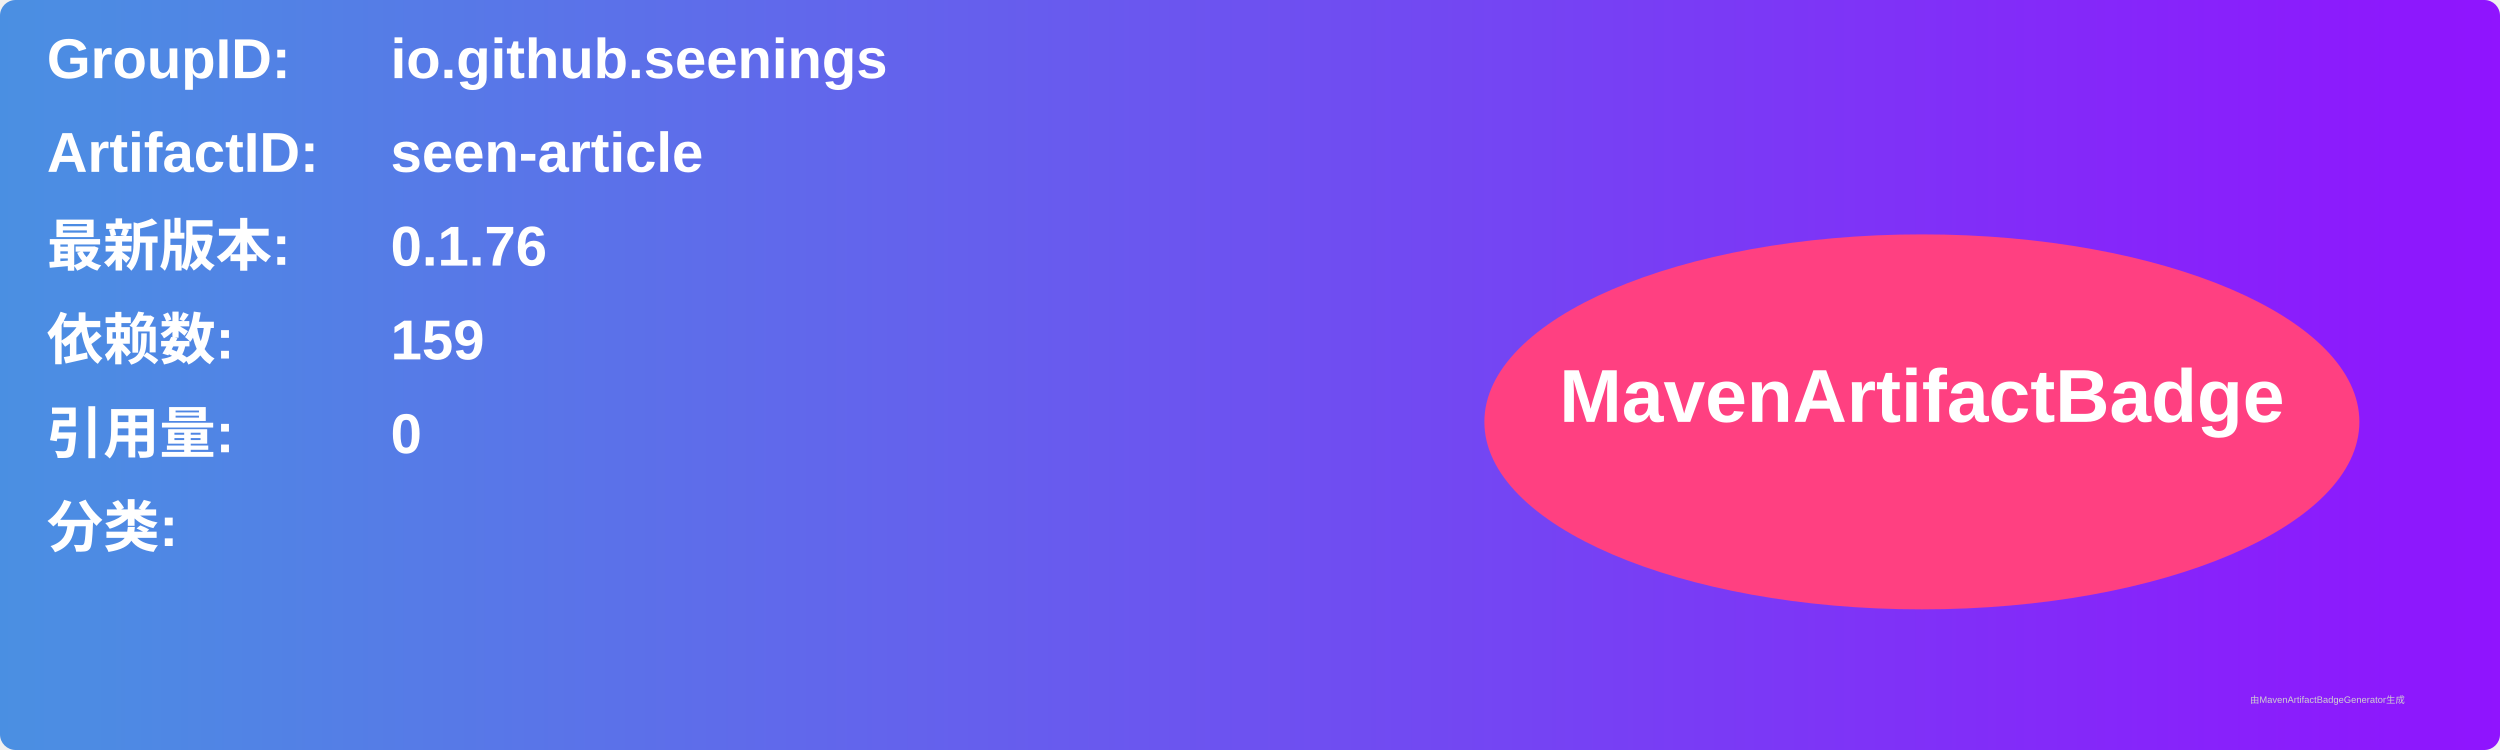
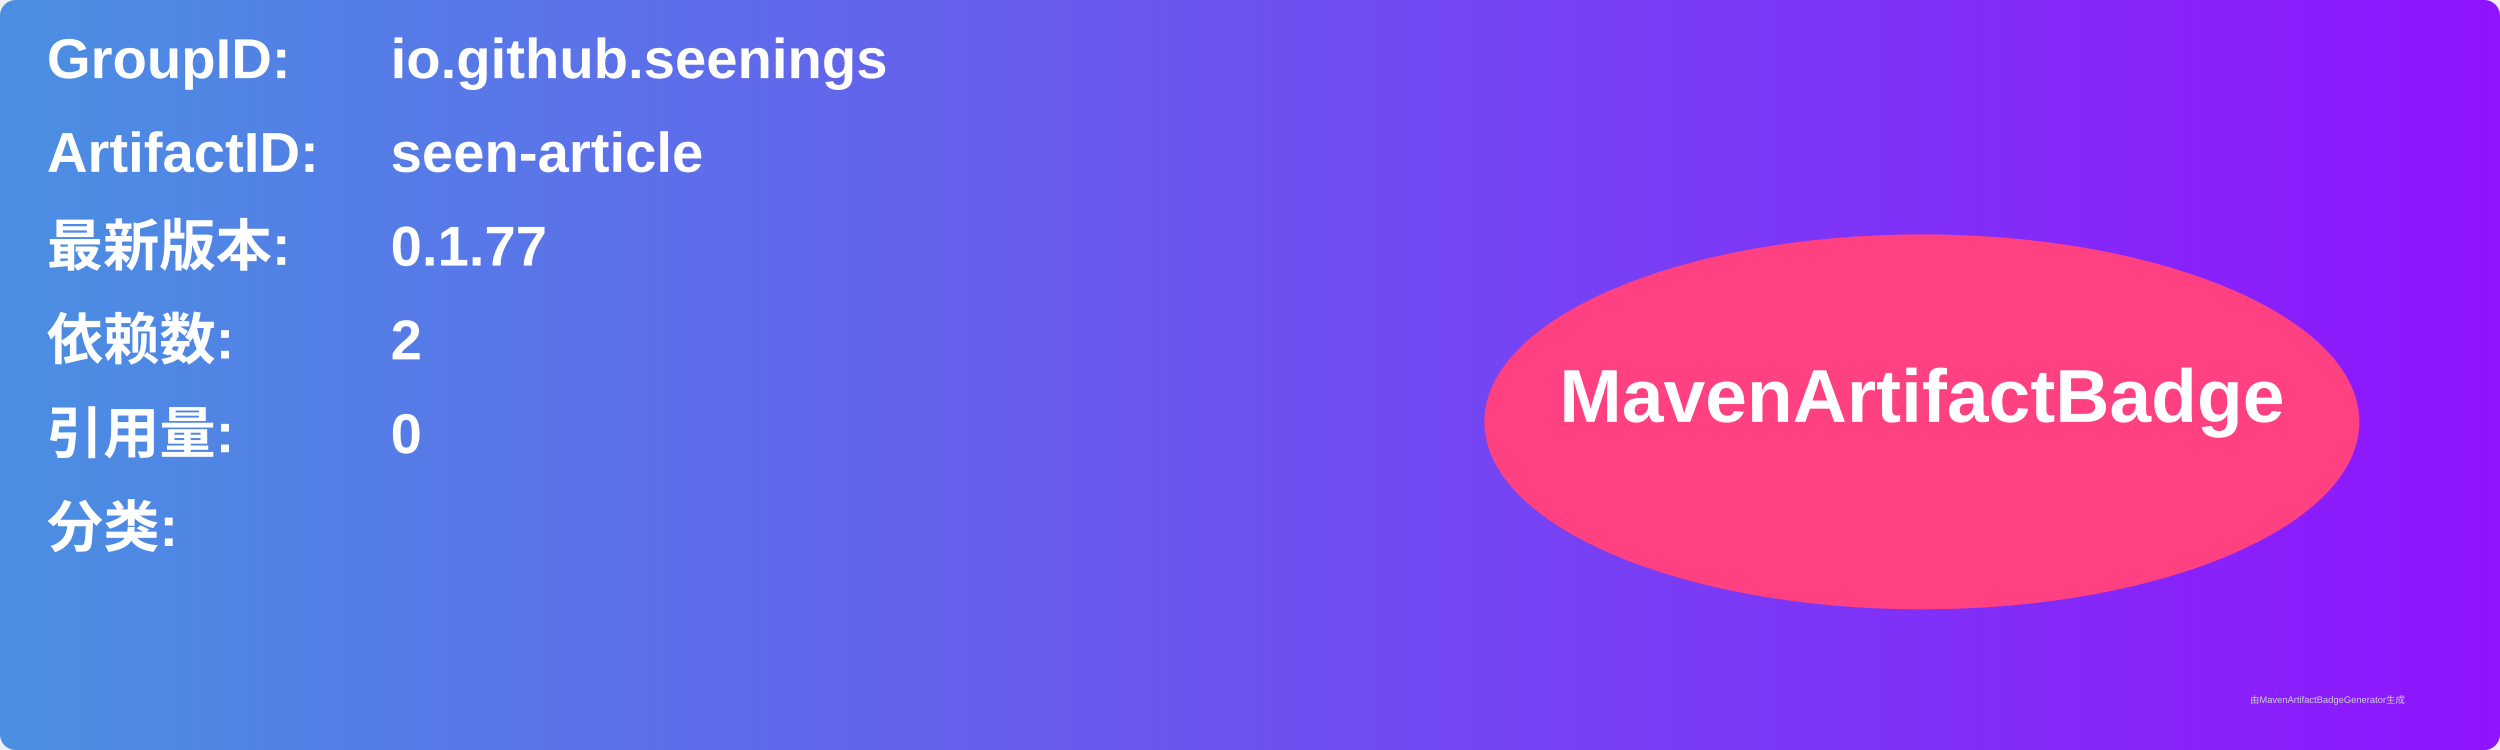
<svg xmlns="http://www.w3.org/2000/svg" width="800" height="240" viewBox="0 0 800 240">
  <linearGradient id="grad" x1="0%" y1="0%" x2="100%" y2="0%">
    <stop offset="0%" stop-color="#4a90e2" />
    <stop offset="100%" stop-color="#9013fe" />
  </linearGradient>
  <rect width="100%" height="100%" rx="5" ry="5" fill="url(#grad)" />
  <g transform="translate(15, 15)">
    <text x="0" y="10" font-family="Arial" font-size="18" fill="white" font-weight="bold" width="260">GroupID:</text>
    <text x="110" y="10" font-family="Arial" font-size="18" fill="white" font-weight="bold" width="460">io.github.seenings</text>
    <text x="0" y="40" font-family="Arial" font-size="18" fill="white" font-weight="bold" width="260">ArtifactID:</text>
    <text x="110" y="40" font-family="Arial" font-size="18" fill="white" font-weight="bold" width="460">seen-article</text>
    <text x="0" y="70" font-family="Arial" font-size="18" fill="white" font-weight="bold">最新版本:</text>
    <text x="110" y="70" font-family="Arial" font-size="18" fill="white" font-weight="bold">
-       <tspan font-weight="bold">0.1.76</tspan>
+       <tspan font-weight="bold">0.1.77</tspan>
    </text>
    <text x="0" y="100" font-family="Arial" font-size="18" fill="white" font-weight="bold">依赖数: </text>
    <text x="110" y="100" font-family="Arial" font-size="18" fill="white">
-       <tspan font-weight="bold">159</tspan>
+       <tspan font-weight="bold">2</tspan>
    </text>
    <text x="0" y="130" font-family="Arial" font-size="18" fill="white" font-weight="bold">引用量: </text>
    <text x="110" y="130" font-family="Arial" font-size="18" fill="white">
      <tspan font-weight="bold">0</tspan>
    </text>
    <text x="0" y="160" font-family="Arial" font-size="18" fill="white" font-weight="bold">分类:</text>
    <text x="10" y="190" font-family="Arial" font-size="10" fill="white">
      <tspan font-weight="bold" />
    </text>
    <ellipse cx="600" cy="120" rx="140" ry="60" fill="#ff4081" />
    <text x="600" y="120" text-anchor="middle" font-family="Arial" font-size="24" fill="white" font-weight="bold">MavenArtifactBadge</text>
  </g>
  <text x="720" y="225" font-family="Arial" font-size="3" fill="#d0d0d0">由MavenArtifactBadgeGenerator生成</text>
</svg>
